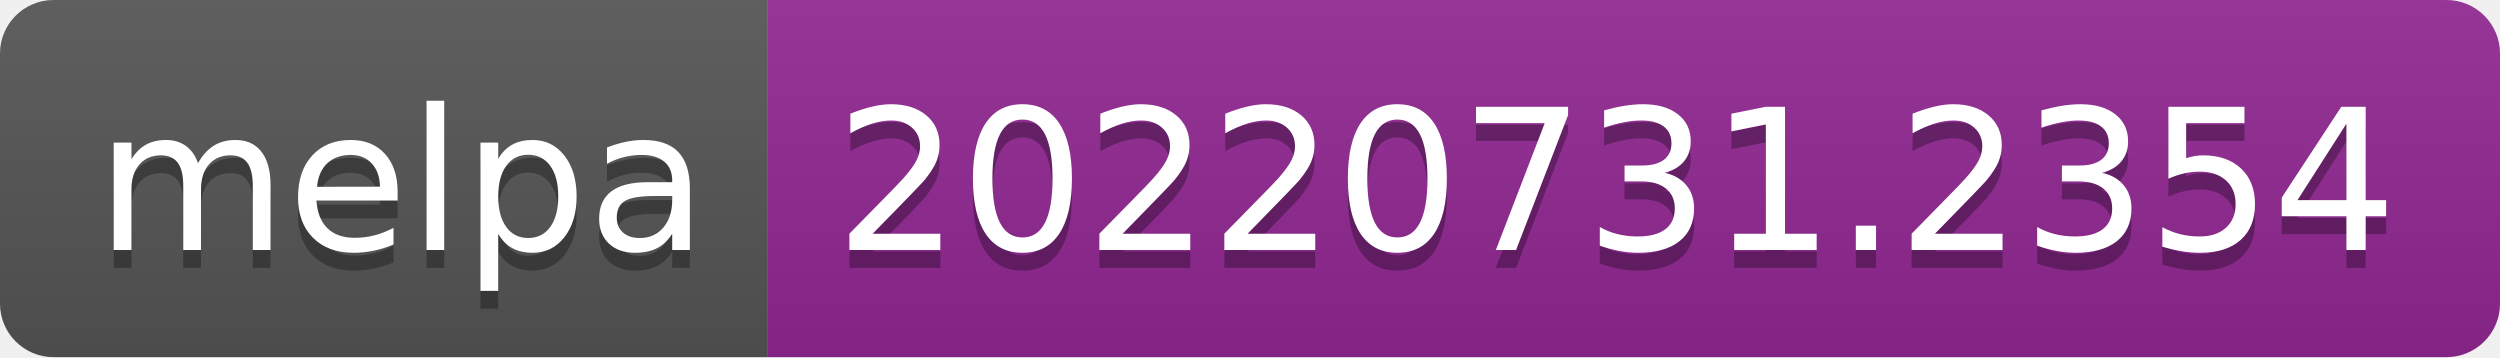
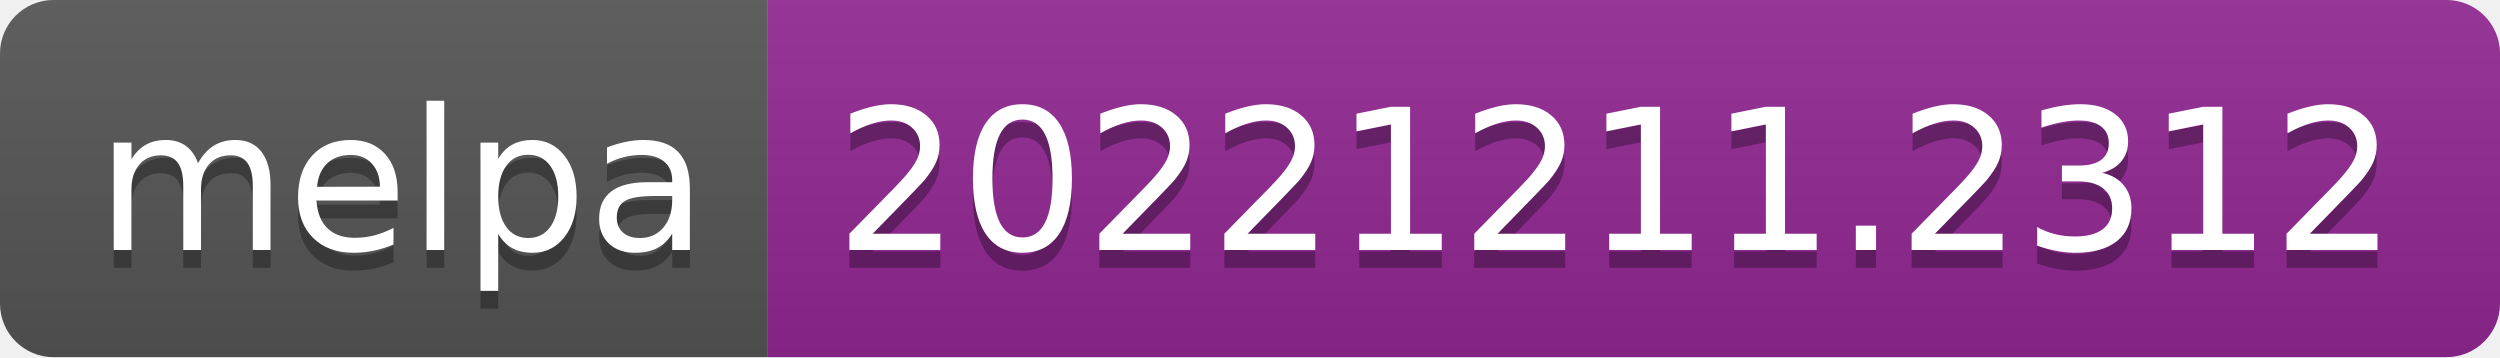
- <svg xmlns="http://www.w3.org/2000/svg" width="140" height="20" role="img" aria-label="melpa: 20220731.2354">
+ <svg xmlns="http://www.w3.org/2000/svg" width="140" height="20" role="img" aria-label="melpa: 20221211.2312">
  <linearGradient id="s" x2="0" y2="100%">
    <stop offset="0" stop-color="#bbb" stop-opacity=".1" />
    <stop offset="1" stop-opacity=".1" />
  </linearGradient>
  <clipPath id="r">
    <rect width="140" height="20" rx="3" fill="#fff" />
  </clipPath>
  <g clip-path="url(#r)">
    <rect width="43" height="20" fill="#555" />
    <rect x="43" width="97" height="20" fill="#922793" />
    <rect width="140" height="20" fill="url(#s)" />
  </g>
  <g fill="#fff" text-anchor="middle" font-family="Verdana,Geneva,DejaVu Sans,sans-serif" text-rendering="geometricPrecision" font-size="110">
    <text aria-hidden="true" x="225" y="150" fill="#010101" fill-opacity=".3" transform="scale(.1)" textLength="330">melpa</text>
    <text x="225" y="140" transform="scale(.1)" fill="#fff" textLength="330">melpa</text>
-     <text aria-hidden="true" x="905" y="150" fill="#010101" fill-opacity=".3" transform="scale(.1)" textLength="870">20220731.2354</text>
-     <text x="905" y="140" transform="scale(.1)" fill="#fff" textLength="870">20220731.2354</text>
+     <text aria-hidden="true" x="905" y="150" fill="#010101" fill-opacity=".3" transform="scale(.1)" textLength="870">20221211.2312</text>
+     <text x="905" y="140" transform="scale(.1)" fill="#fff" textLength="870">20221211.2312</text>
  </g>
</svg>
